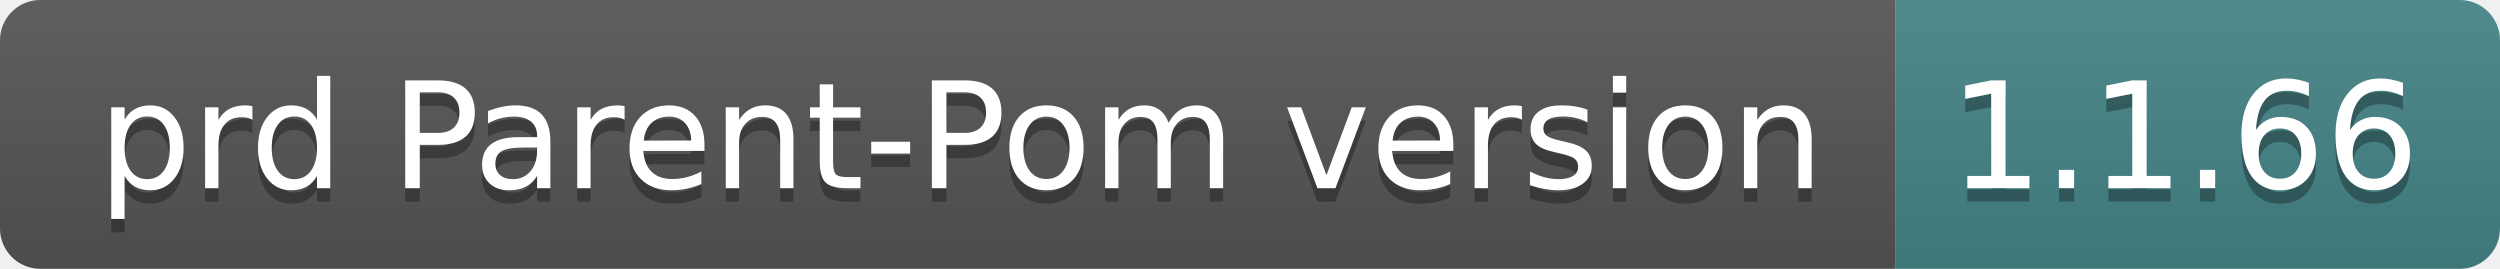
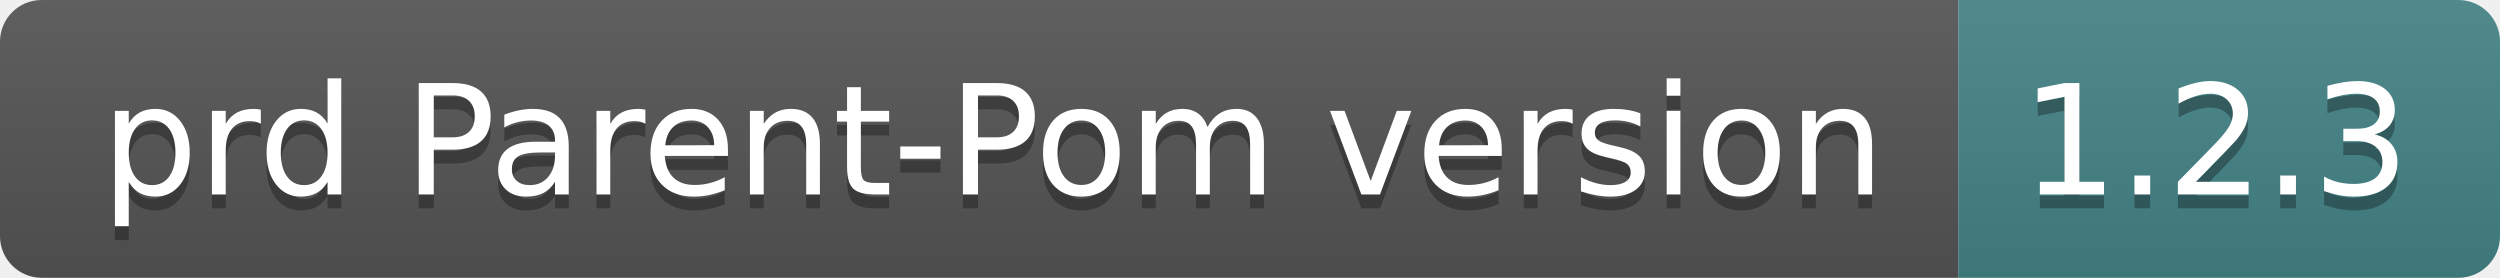
- <svg xmlns="http://www.w3.org/2000/svg" width="186" height="20" role="img" aria-label="prd Parent-Pom version: 1.1.66">
+ <svg xmlns="http://www.w3.org/2000/svg" width="180" height="20" role="img" aria-label="prd Parent-Pom version: 1.2.3">
  <linearGradient id="s" x2="0" y2="100%">
    <stop offset="0" stop-color="#bbb" stop-opacity=".1" />
    <stop offset="1" stop-opacity=".1" />
  </linearGradient>
  <clipPath id="r">
-     <rect width="186" height="20" rx="3" fill="#fff" />
+     <rect width="180" height="20" rx="3" fill="#fff" />
  </clipPath>
  <g clip-path="url(#r)">
    <rect width="141" height="20" fill="#555" />
-     <rect x="141" width="45" height="20" fill="#458588" />
-     <rect width="186" height="20" fill="url(#s)" />
+     <rect x="141" width="39" height="20" fill="#458588" />
+     <rect width="180" height="20" fill="url(#s)" />
  </g>
  <g fill="#fff" text-anchor="middle" font-family="Verdana,Geneva,DejaVu Sans,sans-serif" text-rendering="geometricPrecision" font-size="110">
    <text aria-hidden="true" x="715" y="150" fill="#010101" fill-opacity=".3" transform="scale(.1)" textLength="1310">prd Parent-Pom version</text>
    <text x="715" y="140" transform="scale(.1)" fill="#fff" textLength="1310">prd Parent-Pom version</text>
-     <text aria-hidden="true" x="1625" y="150" fill="#010101" fill-opacity=".3" transform="scale(.1)" textLength="350">1.1.66</text>
-     <text x="1625" y="140" transform="scale(.1)" fill="#fff" textLength="350">1.1.66</text>
+     <text aria-hidden="true" x="1595" y="150" fill="#010101" fill-opacity=".3" transform="scale(.1)" textLength="290">1.2.3</text>
+     <text x="1595" y="140" transform="scale(.1)" fill="#fff" textLength="290">1.2.3</text>
  </g>
</svg>
